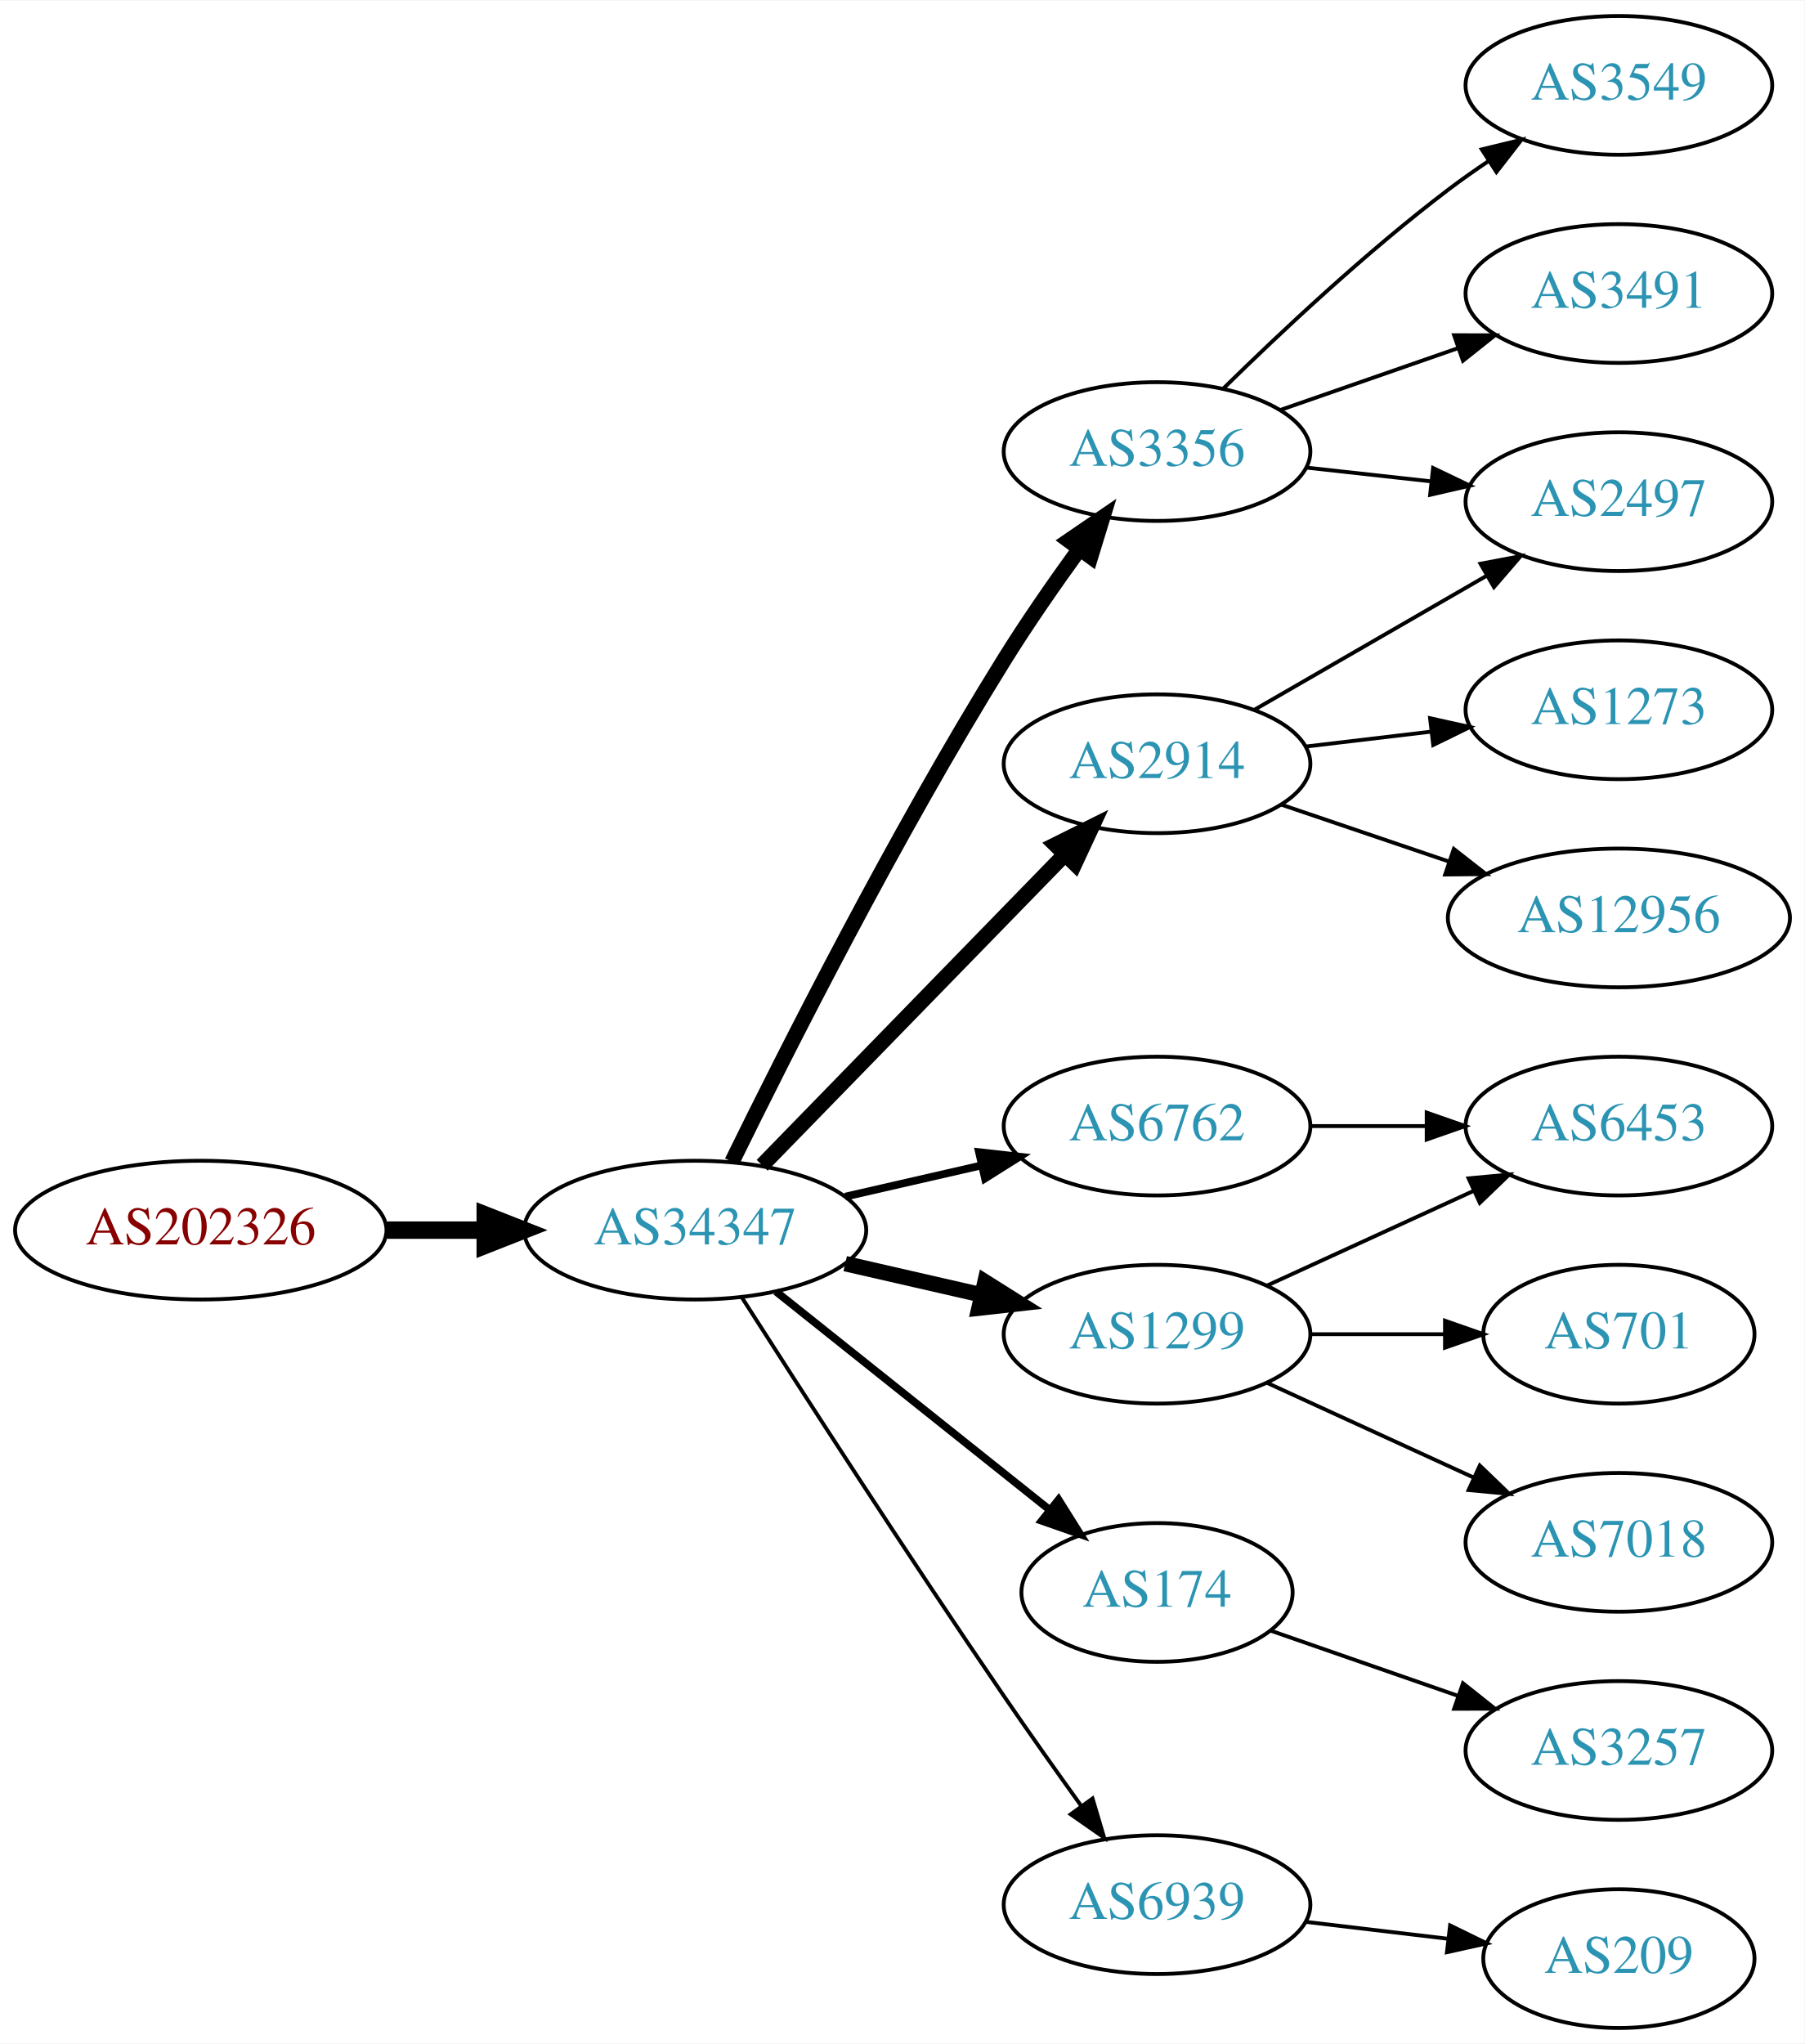
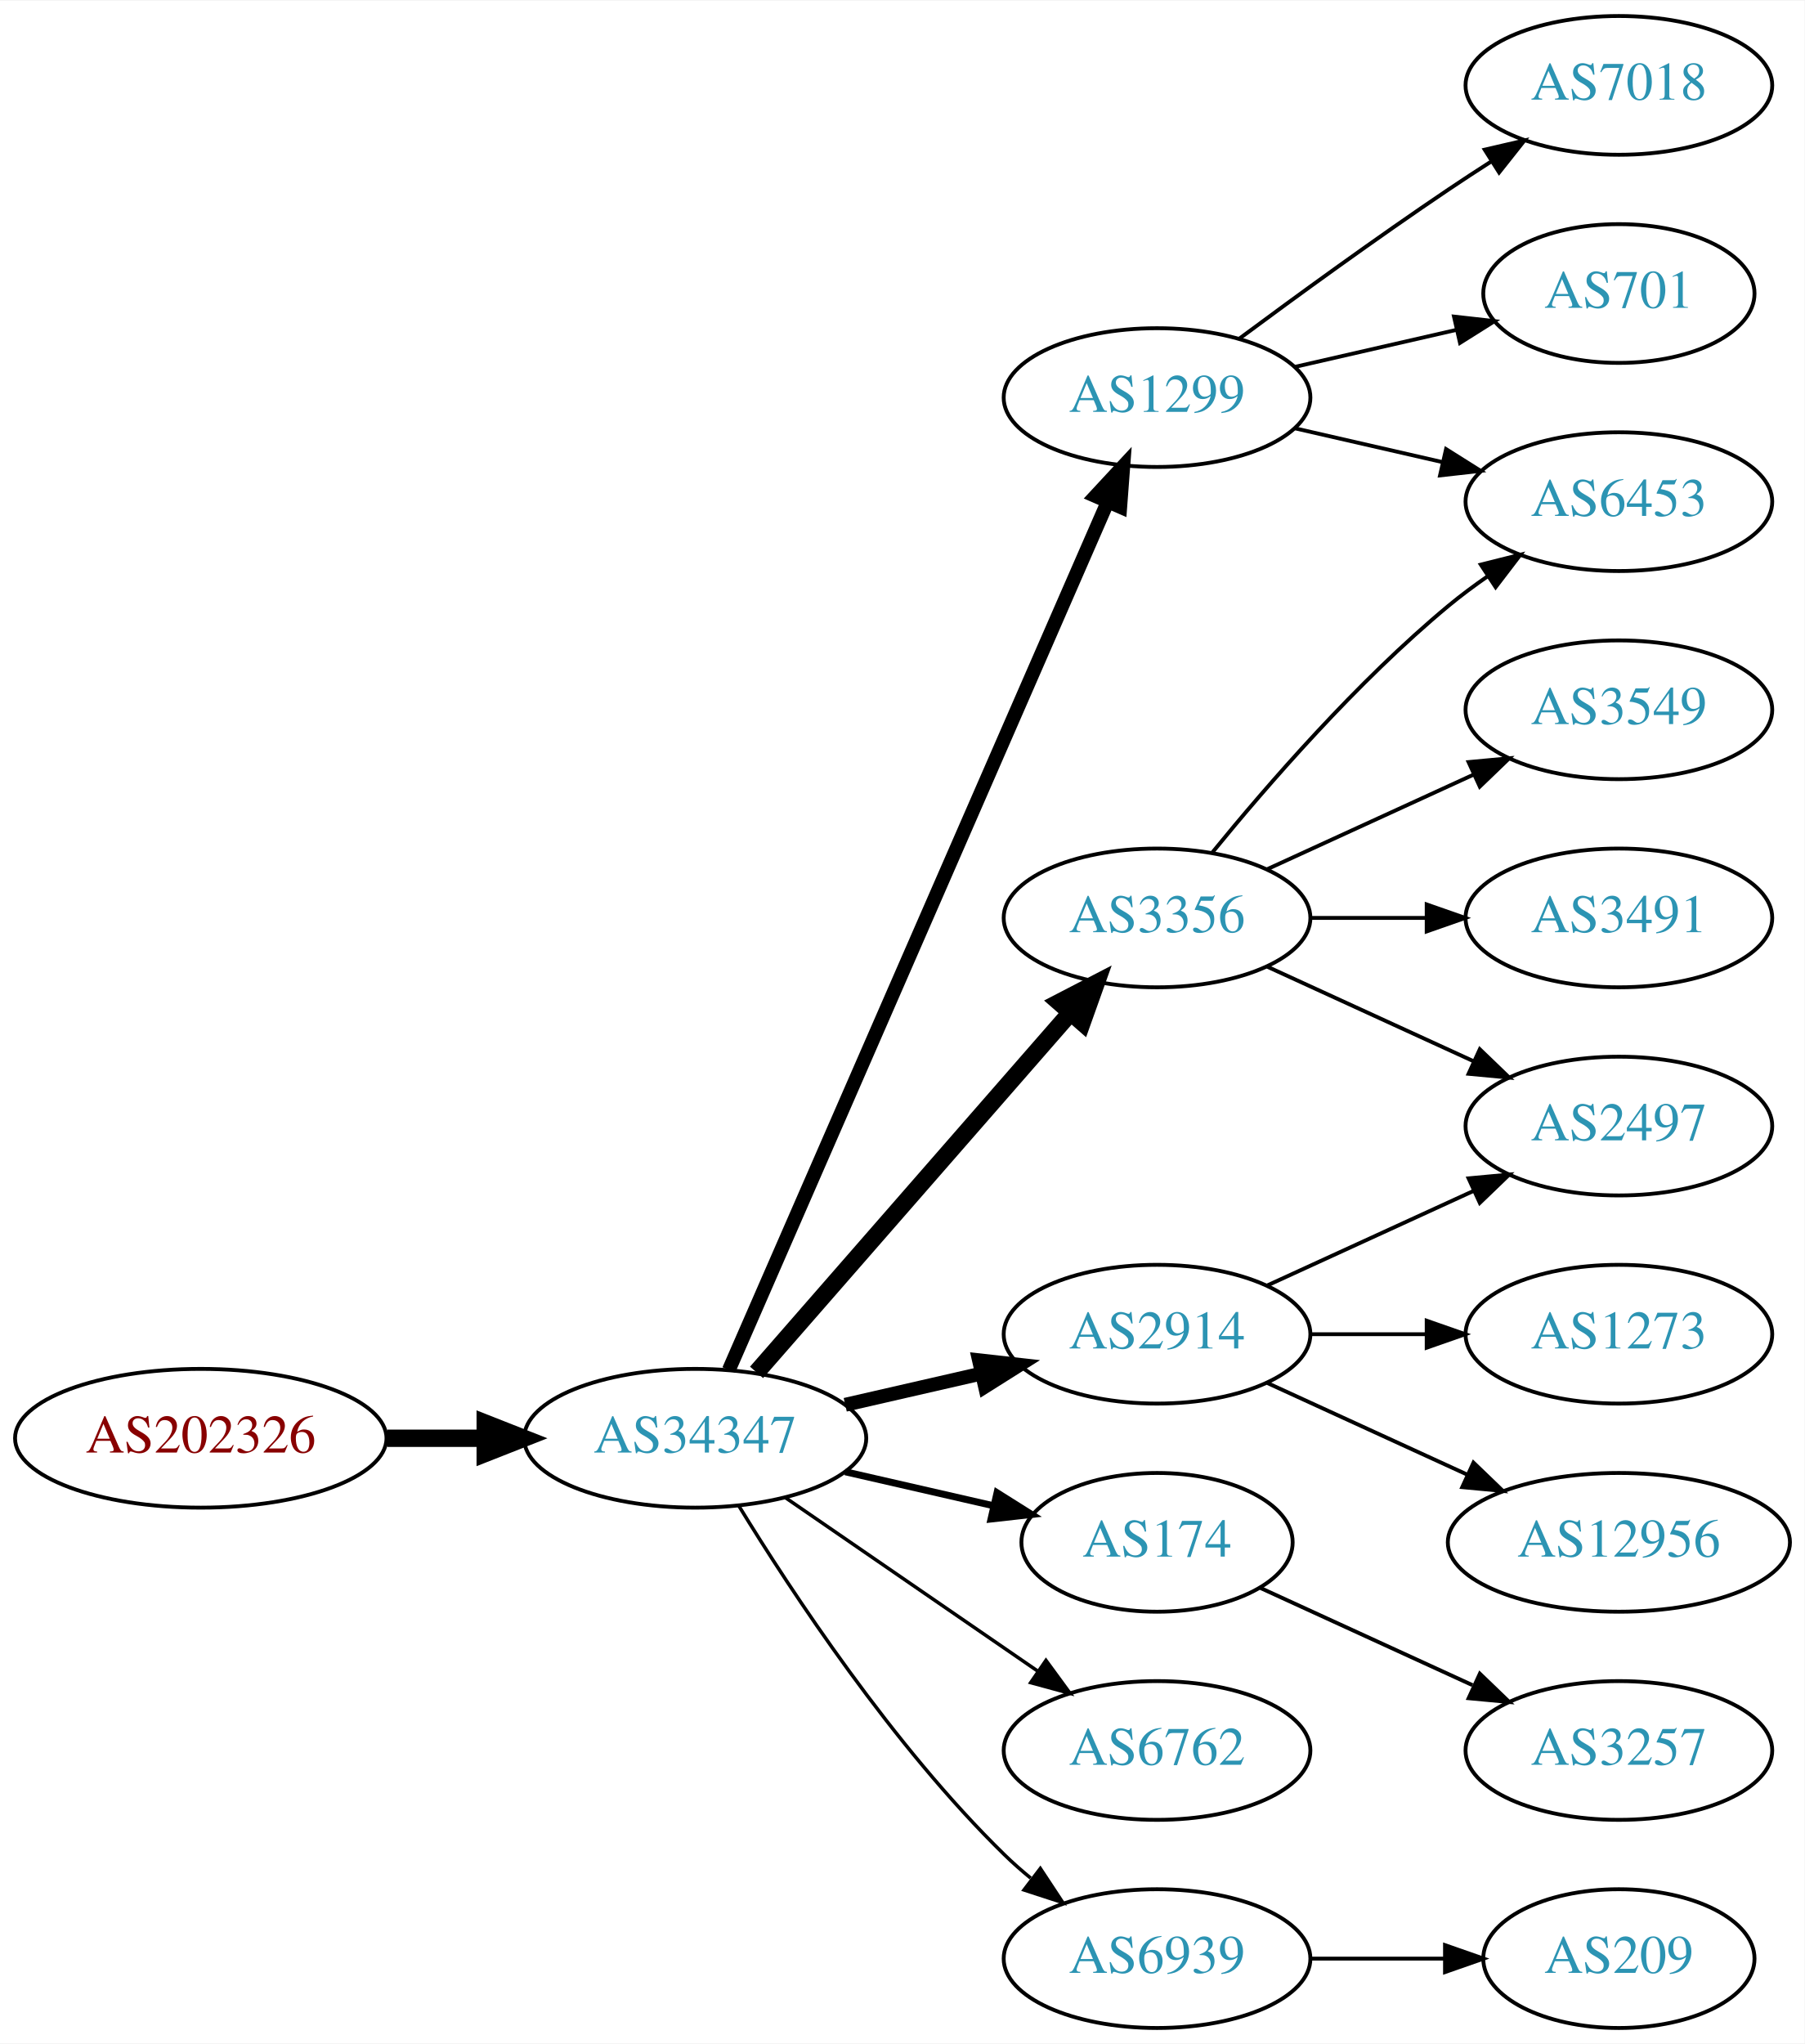
<svg xmlns="http://www.w3.org/2000/svg" xmlns:xlink="http://www.w3.org/1999/xlink" width="468pt" height="530pt" viewBox="0.00 0.00 468.27 530.00">
  <g id="graph0" class="graph" transform="scale(1 1) rotate(0) translate(4 526)">
    <polygon fill="white" stroke="none" points="-4,4 -4,-526 464.269,-526 464.269,4 -4,4" />
    <g id="node1" class="node">
      <g id="a_node1">
        <a xlink:href="/asn/202326" xlink:title="AS202326 ~ odissea [AT]">
-           <ellipse fill="#ffffff" stroke="black" cx="48.096" cy="-207" rx="48.192" ry="18" />
-           <text text-anchor="middle" x="48.096" y="-203.3" font-family="Times,serif" font-size="14.00" fill="#880000">AS202326</text>
+           <ellipse fill="#ffffff" stroke="black" cx="48.096" cy="-153" rx="48.192" ry="18" />
+           <text text-anchor="middle" x="48.096" y="-149.3" font-family="Times,serif" font-size="14.00" fill="#880000">AS202326</text>
        </a>
      </g>
    </g>
    <g id="node2" class="node">
      <g id="a_node2">
        <a xlink:href="/asn/34347" xlink:title="AS34347 ~ Stadtwerke Hall in Tirol GmbH [AT]">
-           <ellipse fill="#ffffff" stroke="black" cx="176.388" cy="-207" rx="44.393" ry="18" />
-           <text text-anchor="middle" x="176.388" y="-203.3" font-family="Times,serif" font-size="14.00" fill="#2c94b3">AS34347</text>
+           <ellipse fill="#ffffff" stroke="black" cx="176.388" cy="-153" rx="44.393" ry="18" />
+           <text text-anchor="middle" x="176.388" y="-149.3" font-family="Times,serif" font-size="14.00" fill="#2c94b3">AS34347</text>
        </a>
      </g>
    </g>
    <g id="edge1" class="edge">
-       <path fill="none" stroke="black" stroke-width="4.5" d="M96.481,-207C104.742,-207 113.386,-207 121.799,-207" />
-       <polygon fill="black" stroke="black" stroke-width="4.5" points="121.904,-210.938 131.904,-207 121.904,-203.063 121.904,-210.938" />
+       <path fill="none" stroke="black" stroke-width="4.5" d="M96.481,-153C104.742,-153 113.386,-153 121.799,-153" />
+       <polygon fill="black" stroke="black" stroke-width="4.5" points="121.904,-156.938 131.904,-153 121.904,-149.063 121.904,-156.938" />
    </g>
    <g id="node3" class="node">
      <g id="a_node3">
-         <a xlink:href="/asn/3356" xlink:title="AS3356 ~ Level 3 Parent, LLC [US]">
-           <ellipse fill="#ffffff" stroke="black" cx="296.23" cy="-409" rx="39.794" ry="18" />
-           <text text-anchor="middle" x="296.23" y="-405.3" font-family="Times,serif" font-size="14.00" fill="#2c94b3">AS3356</text>
+         <a xlink:href="/asn/1299" xlink:title="AS1299 ~ Telia Carrier [EU]">
+           <ellipse fill="#ffffff" stroke="black" cx="296.23" cy="-423" rx="39.794" ry="18" />
+           <text text-anchor="middle" x="296.23" y="-419.3" font-family="Times,serif" font-size="14.00" fill="#2c94b3">AS1299</text>
        </a>
      </g>
    </g>
    <g id="edge2" class="edge">
-       <path fill="none" stroke="black" stroke-width="4" d="M185.939,-224.73C199.745,-252.928 228.271,-309.463 256.584,-355 262.58,-364.645 269.685,-374.864 276.157,-383.786" />
-       <polygon fill="black" stroke="black" stroke-width="4" points="273.367,-385.9 282.111,-391.883 279.006,-381.753 273.367,-385.9" />
+       <path fill="none" stroke="black" stroke-width="3.6" d="M185.12,-170.715C205.221,-216.771 259.229,-340.514 283.332,-395.739" />
+       <polygon fill="black" stroke="black" stroke-width="3.6" points="280.262,-397.454 287.47,-405.219 286.677,-394.654 280.262,-397.454" />
    </g>
    <g id="node4" class="node">
      <g id="a_node4">
-         <a xlink:href="/asn/1299" xlink:title="AS1299 ~ Telia Carrier [EU]">
-           <ellipse fill="#ffffff" stroke="black" cx="296.23" cy="-180" rx="39.794" ry="18" />
-           <text text-anchor="middle" x="296.23" y="-176.3" font-family="Times,serif" font-size="14.00" fill="#2c94b3">AS1299</text>
+         <a xlink:href="/asn/3356" xlink:title="AS3356 ~ Level 3 Parent, LLC [US]">
+           <ellipse fill="#ffffff" stroke="black" cx="296.23" cy="-288" rx="39.794" ry="18" />
+           <text text-anchor="middle" x="296.23" y="-284.3" font-family="Times,serif" font-size="14.00" fill="#2c94b3">AS3356</text>
        </a>
      </g>
    </g>
    <g id="edge3" class="edge">
-       <path fill="none" stroke="black" stroke-width="4" d="M215.322,-198.308C226.563,-195.733 238.976,-192.889 250.599,-190.226" />
-       <polygon fill="black" stroke="black" stroke-width="4" points="251.595,-193.588 260.56,-187.943 250.031,-186.765 251.595,-193.588" />
+       <path fill="none" stroke="black" stroke-width="4.5" d="M192.312,-170.098C212.855,-193.631 249.974,-236.155 273.571,-263.187" />
+       <polygon fill="black" stroke="black" stroke-width="4.5" points="270.884,-266.097 280.426,-271.041 276.817,-260.918 270.884,-266.097" />
    </g>
    <g id="node5" class="node">
      <g id="a_node5">
-         <a xlink:href="/asn/174" xlink:title="AS174 ~ Cogent Communications [US]">
-           <ellipse fill="#ffffff" stroke="black" cx="296.23" cy="-113" rx="35.194" ry="18" />
-           <text text-anchor="middle" x="296.23" y="-109.3" font-family="Times,serif" font-size="14.00" fill="#2c94b3">AS174</text>
+         <a xlink:href="/asn/2914" xlink:title="AS2914 ~ NTT America, Inc. [US]">
+           <ellipse fill="#ffffff" stroke="black" cx="296.23" cy="-180" rx="39.794" ry="18" />
+           <text text-anchor="middle" x="296.23" y="-176.3" font-family="Times,serif" font-size="14.00" fill="#2c94b3">AS2914</text>
        </a>
      </g>
    </g>
    <g id="edge4" class="edge">
-       <path fill="none" stroke="black" stroke-width="2" d="M197.378,-191.054C216.942,-175.448 246.872,-151.574 268.479,-134.339" />
-       <polygon fill="black" stroke="black" stroke-width="2" points="270.678,-137.062 276.313,-128.09 266.313,-131.589 270.678,-137.062" />
+       <path fill="none" stroke="black" stroke-width="3.6" d="M215.322,-161.692C226.563,-164.267 238.976,-167.111 250.599,-169.774" />
+       <polygon fill="black" stroke="black" stroke-width="3.6" points="250.031,-173.235 260.56,-172.057 251.595,-166.412 250.031,-173.235" />
    </g>
    <g id="node6" class="node">
      <g id="a_node6">
-         <a xlink:href="/asn/2914" xlink:title="AS2914 ~ NTT America, Inc. [US]">
-           <ellipse fill="#ffffff" stroke="black" cx="296.23" cy="-328" rx="39.794" ry="18" />
-           <text text-anchor="middle" x="296.23" y="-324.3" font-family="Times,serif" font-size="14.00" fill="#2c94b3">AS2914</text>
+         <a xlink:href="/asn/174" xlink:title="AS174 ~ Cogent Communications [US]">
+           <ellipse fill="#ffffff" stroke="black" cx="296.23" cy="-126" rx="35.194" ry="18" />
+           <text text-anchor="middle" x="296.23" y="-122.3" font-family="Times,serif" font-size="14.00" fill="#2c94b3">AS174</text>
        </a>
      </g>
    </g>
    <g id="edge5" class="edge">
-       <path fill="none" stroke="black" stroke-width="4" d="M193.773,-223.825C214.203,-244.802 249.241,-280.778 272.321,-304.477" />
-       <polygon fill="black" stroke="black" stroke-width="4" points="269.876,-306.983 279.36,-311.705 274.891,-302.099 269.876,-306.983" />
+       <path fill="none" stroke="black" stroke-width="1.8" d="M215.322,-144.308C227.639,-141.486 241.364,-138.342 253.915,-135.466" />
+       <polygon fill="black" stroke="black" stroke-width="1.8" points="254.714,-138.874 263.68,-133.229 253.15,-132.051 254.714,-138.874" />
    </g>
    <g id="node7" class="node">
      <g id="a_node7">
        <a xlink:href="/asn/6762" xlink:title="AS6762 ~ TELECOM ITALIA SPARKLE S.p.A. [IT]">
-           <ellipse fill="#ffffff" stroke="black" cx="296.23" cy="-234" rx="39.794" ry="18" />
-           <text text-anchor="middle" x="296.23" y="-230.3" font-family="Times,serif" font-size="14.00" fill="#2c94b3">AS6762</text>
+           <ellipse fill="#ffffff" stroke="black" cx="296.23" cy="-72" rx="39.794" ry="18" />
+           <text text-anchor="middle" x="296.23" y="-68.3" font-family="Times,serif" font-size="14.00" fill="#2c94b3">AS6762</text>
        </a>
      </g>
    </g>
    <g id="edge6" class="edge">
-       <path fill="none" stroke="black" stroke-width="2" d="M215.322,-215.692C226.563,-218.267 238.976,-221.111 250.599,-223.774" />
-       <polygon fill="black" stroke="black" stroke-width="2" points="250.031,-227.235 260.56,-226.057 251.595,-220.412 250.031,-227.235" />
+       <path fill="none" stroke="black" stroke-width="0.9" d="M199.83,-137.574C218.412,-124.802 244.972,-106.545 265.352,-92.537" />
+       <polygon fill="black" stroke="black" stroke-width="0.9" points="267.408,-95.371 273.666,-86.822 263.443,-89.602 267.408,-95.371" />
    </g>
    <g id="node8" class="node">
      <g id="a_node8">
        <a xlink:href="/asn/6939" xlink:title="AS6939 ~ Hurricane Electric LLC [US]">
-           <ellipse fill="#ffffff" stroke="black" cx="296.23" cy="-32" rx="39.794" ry="18" />
-           <text text-anchor="middle" x="296.23" y="-28.3" font-family="Times,serif" font-size="14.00" fill="#2c94b3">AS6939</text>
+           <ellipse fill="#ffffff" stroke="black" cx="296.23" cy="-18" rx="39.794" ry="18" />
+           <text text-anchor="middle" x="296.23" y="-14.3" font-family="Times,serif" font-size="14.00" fill="#2c94b3">AS6939</text>
        </a>
      </g>
    </g>
    <g id="edge7" class="edge">
-       <path fill="none" stroke="black" d="M188.442,-189.618C203.549,-165.979 231.621,-122.461 256.584,-86 263,-76.629 270.201,-66.473 276.633,-57.525" />
-       <polygon fill="black" stroke="black" points="279.497,-59.537 282.513,-49.38 273.822,-55.439 279.497,-59.537" />
+       <path fill="none" stroke="black" stroke-width="0.9" d="M187.653,-135.56C201.462,-113.009 227.651,-73.278 256.584,-45 258.724,-42.908 261.041,-40.863 263.441,-38.895" />
+       <polygon fill="black" stroke="black" stroke-width="0.9" points="265.951,-41.382 271.782,-32.536 261.708,-35.815 265.951,-41.382" />
    </g>
    <g id="node9" class="node">
      <g id="a_node9">
-         <a xlink:href="/asn/3549" xlink:title="AS3549 ~ Level 3 Parent, LLC [US]">
+         <a xlink:href="/asn/7018" xlink:title="AS7018 ~ AT&amp;T Services, Inc. [US]">
          <ellipse fill="#ffffff" stroke="black" cx="416.073" cy="-504" rx="39.794" ry="18" />
-           <text text-anchor="middle" x="416.073" y="-500.3" font-family="Times,serif" font-size="14.00" fill="#2c94b3">AS3549</text>
+           <text text-anchor="middle" x="416.073" y="-500.3" font-family="Times,serif" font-size="14.00" fill="#2c94b3">AS7018</text>
        </a>
      </g>
    </g>
    <g id="edge8" class="edge">
-       <path fill="none" stroke="black" d="M313.378,-425.296C328.015,-439.671 350.504,-460.795 371.877,-477 375.206,-479.525 378.779,-482.037 382.39,-484.456" />
-       <polygon fill="black" stroke="black" points="380.496,-487.399 390.793,-489.892 384.298,-481.522 380.496,-487.399" />
+       <path fill="none" stroke="black" d="M317.56,-438.277C332.423,-449.304 353.167,-464.407 371.877,-477 375.426,-479.389 379.176,-481.839 382.924,-484.242" />
+       <polygon fill="black" stroke="black" points="381.251,-487.325 391.573,-489.712 384.993,-481.409 381.251,-487.325" />
    </g>
    <g id="node10" class="node">
      <g id="a_node10">
-         <a xlink:href="/asn/2497" xlink:title="AS2497 ~ Internet Initiative Japan Inc. [JP]">
+         <a xlink:href="/asn/6453" xlink:title="AS6453 ~ TATA COMMUNICATIONS (AMERICA) INC [US]">
          <ellipse fill="#ffffff" stroke="black" cx="416.073" cy="-396" rx="39.794" ry="18" />
-           <text text-anchor="middle" x="416.073" y="-392.3" font-family="Times,serif" font-size="14.00" fill="#2c94b3">AS2497</text>
+           <text text-anchor="middle" x="416.073" y="-392.3" font-family="Times,serif" font-size="14.00" fill="#2c94b3">AS6453</text>
        </a>
      </g>
    </g>
    <g id="edge9" class="edge">
-       <path fill="none" stroke="black" d="M334.84,-404.851C345.151,-403.713 356.469,-402.465 367.269,-401.274" />
-       <polygon fill="black" stroke="black" points="367.86,-404.73 377.416,-400.154 367.092,-397.772 367.86,-404.73" />
+       <path fill="none" stroke="black" d="M331.949,-415.045C343.949,-412.296 357.57,-409.175 370.263,-406.267" />
+       <polygon fill="black" stroke="black" points="371.229,-409.636 380.194,-403.991 369.665,-402.813 371.229,-409.636" />
    </g>
    <g id="node11" class="node">
      <g id="a_node11">
+         <a xlink:href="/asn/701" xlink:title="AS701 ~ UUNET [US]">
+           <ellipse fill="#ffffff" stroke="black" cx="416.073" cy="-450" rx="35.194" ry="18" />
+           <text text-anchor="middle" x="416.073" y="-446.3" font-family="Times,serif" font-size="14.00" fill="#2c94b3">AS701</text>
+         </a>
+       </g>
+     </g>
+     <g id="edge10" class="edge">
+       <path fill="none" stroke="black" d="M331.949,-430.955C345.042,-433.955 360.064,-437.396 373.705,-440.522" />
+       <polygon fill="black" stroke="black" points="373.283,-444.016 383.812,-442.838 374.846,-437.193 373.283,-444.016" />
+     </g>
+     <g id="edge15" class="edge">
+       <path fill="none" stroke="black" d="M310.649,-305.065C324.764,-322.375 348.178,-349.345 371.877,-369 375.093,-371.668 378.594,-374.27 382.164,-376.741" />
+       <polygon fill="black" stroke="black" points="380.242,-379.666 390.52,-382.236 384.088,-373.817 380.242,-379.666" />
+     </g>
+     <g id="node13" class="node">
+       <g id="a_node13">
+         <a xlink:href="/asn/2497" xlink:title="AS2497 ~ Internet Initiative Japan Inc. [JP]">
+           <ellipse fill="#ffffff" stroke="black" cx="416.073" cy="-234" rx="39.794" ry="18" />
+           <text text-anchor="middle" x="416.073" y="-230.3" font-family="Times,serif" font-size="14.00" fill="#2c94b3">AS2497</text>
+         </a>
+       </g>
+     </g>
+     <g id="edge17" class="edge">
+       <path fill="none" stroke="black" d="M324.859,-275.339C340.816,-268.027 361.087,-258.739 378.369,-250.819" />
+       <polygon fill="black" stroke="black" points="379.984,-253.929 387.617,-246.581 377.068,-247.565 379.984,-253.929" />
+     </g>
+     <g id="node15" class="node">
+       <g id="a_node15">
+         <a xlink:href="/asn/3549" xlink:title="AS3549 ~ Level 3 Parent, LLC [US]">
+           <ellipse fill="#ffffff" stroke="black" cx="416.073" cy="-342" rx="39.794" ry="18" />
+           <text text-anchor="middle" x="416.073" y="-338.3" font-family="Times,serif" font-size="14.00" fill="#2c94b3">AS3549</text>
+         </a>
+       </g>
+     </g>
+     <g id="edge14" class="edge">
+       <path fill="none" stroke="black" d="M324.859,-300.661C340.816,-307.973 361.087,-317.261 378.369,-325.181" />
+       <polygon fill="black" stroke="black" points="377.068,-328.435 387.617,-329.419 379.984,-322.071 377.068,-328.435" />
+     </g>
+     <g id="node16" class="node">
+       <g id="a_node16">
        <a xlink:href="/asn/3491" xlink:title="AS3491 ~ PCCW Global, Inc. [US]">
-           <ellipse fill="#ffffff" stroke="black" cx="416.073" cy="-450" rx="39.794" ry="18" />
-           <text text-anchor="middle" x="416.073" y="-446.3" font-family="Times,serif" font-size="14.00" fill="#2c94b3">AS3491</text>
-         </a>
-       </g>
-     </g>
-     <g id="edge10" class="edge">
-       <path fill="none" stroke="black" d="M328.192,-419.772C342.289,-424.677 359.165,-430.548 374.278,-435.807" />
-       <polygon fill="black" stroke="black" points="373.314,-439.177 383.909,-439.157 375.614,-432.566 373.314,-439.177" />
+           <ellipse fill="#ffffff" stroke="black" cx="416.073" cy="-288" rx="39.794" ry="18" />
+           <text text-anchor="middle" x="416.073" y="-284.3" font-family="Times,serif" font-size="14.00" fill="#2c94b3">AS3491</text>
+         </a>
+       </g>
+     </g>
+     <g id="edge16" class="edge">
+       <path fill="none" stroke="black" d="M336.143,-288C345.696,-288 356.046,-288 366.008,-288" />
+       <polygon fill="black" stroke="black" points="366.201,-291.5 376.201,-288 366.201,-284.5 366.201,-291.5" />
    </g>
    <g id="node12" class="node">
      <g id="a_node12">
-         <a xlink:href="/asn/6453" xlink:title="AS6453 ~ TATA COMMUNICATIONS (AMERICA) INC [US]">
-           <ellipse fill="#ffffff" stroke="black" cx="416.073" cy="-234" rx="39.794" ry="18" />
-           <text text-anchor="middle" x="416.073" y="-230.3" font-family="Times,serif" font-size="14.00" fill="#2c94b3">AS6453</text>
+         <a xlink:href="/asn/1273" xlink:title="AS1273 ~ Vodafone Group PLC [EU]">
+           <ellipse fill="#ffffff" stroke="black" cx="416.073" cy="-180" rx="39.794" ry="18" />
+           <text text-anchor="middle" x="416.073" y="-176.3" font-family="Times,serif" font-size="14.00" fill="#2c94b3">AS1273</text>
        </a>
      </g>
    </g>
    <g id="edge11" class="edge">
+       <path fill="none" stroke="black" d="M336.143,-180C345.696,-180 356.046,-180 366.008,-180" />
+       <polygon fill="black" stroke="black" points="366.201,-183.5 376.201,-180 366.201,-176.5 366.201,-183.5" />
+     </g>
+     <g id="edge12" class="edge">
      <path fill="none" stroke="black" d="M324.859,-192.661C340.816,-199.973 361.087,-209.261 378.369,-217.181" />
      <polygon fill="black" stroke="black" points="377.068,-220.435 387.617,-221.419 379.984,-214.071 377.068,-220.435" />
    </g>
-     <g id="node13" class="node">
-       <g id="a_node13">
-         <a xlink:href="/asn/701" xlink:title="AS701 ~ UUNET [US]">
-           <ellipse fill="#ffffff" stroke="black" cx="416.073" cy="-180" rx="35.194" ry="18" />
-           <text text-anchor="middle" x="416.073" y="-176.3" font-family="Times,serif" font-size="14.00" fill="#2c94b3">AS701</text>
-         </a>
-       </g>
-     </g>
-     <g id="edge12" class="edge">
-       <path fill="none" stroke="black" d="M336.143,-180C347.23,-180 359.389,-180 370.771,-180" />
-       <polygon fill="black" stroke="black" points="370.953,-183.5 380.953,-180 370.953,-176.5 370.953,-183.5" />
-     </g>
    <g id="node14" class="node">
      <g id="a_node14">
-         <a xlink:href="/asn/7018" xlink:title="AS7018 ~ AT&amp;T Services, Inc. [US]">
-           <ellipse fill="#ffffff" stroke="black" cx="416.073" cy="-126" rx="39.794" ry="18" />
-           <text text-anchor="middle" x="416.073" y="-122.3" font-family="Times,serif" font-size="14.00" fill="#2c94b3">AS7018</text>
+         <a xlink:href="/asn/12956" xlink:title="AS12956 ~ TELXIUS [ES]">
+           <ellipse fill="#ffffff" stroke="black" cx="416.073" cy="-126" rx="44.393" ry="18" />
+           <text text-anchor="middle" x="416.073" y="-122.3" font-family="Times,serif" font-size="14.00" fill="#2c94b3">AS12956</text>
        </a>
      </g>
    </g>
    <g id="edge13" class="edge">
-       <path fill="none" stroke="black" d="M324.859,-167.339C340.816,-160.027 361.087,-150.739 378.369,-142.819" />
-       <polygon fill="black" stroke="black" points="379.984,-145.929 387.617,-138.581 377.068,-139.565 379.984,-145.929" />
+       <path fill="none" stroke="black" d="M324.859,-167.339C340.357,-160.238 359.923,-151.272 376.87,-143.506" />
+       <polygon fill="black" stroke="black" points="378.34,-146.683 385.973,-139.335 375.424,-140.319 378.34,-146.683" />
    </g>
    <g id="node17" class="node">
      <g id="a_node17">
        <a xlink:href="/asn/3257" xlink:title="AS3257 ~ GTT [DE]">
          <ellipse fill="#ffffff" stroke="black" cx="416.073" cy="-72" rx="39.794" ry="18" />
          <text text-anchor="middle" x="416.073" y="-68.3" font-family="Times,serif" font-size="14.00" fill="#2c94b3">AS3257</text>
        </a>
      </g>
    </g>
-     <g id="edge17" class="edge">
-       <path fill="none" stroke="black" d="M325.757,-103.075C340.31,-98.011 358.271,-91.763 374.26,-86.2" />
-       <polygon fill="black" stroke="black" points="375.619,-89.433 383.913,-82.841 373.319,-82.821 375.619,-89.433" />
-     </g>
-     <g id="edge14" class="edge">
-       <path fill="none" stroke="black" d="M321.362,-341.925C338.801,-351.988 362.575,-365.707 381.813,-376.808" />
-       <polygon fill="black" stroke="black" points="380.158,-379.893 390.568,-381.86 383.656,-373.83 380.158,-379.893" />
-     </g>
-     <g id="node15" class="node">
-       <g id="a_node15">
-         <a xlink:href="/asn/1273" xlink:title="AS1273 ~ Vodafone Group PLC [EU]">
-           <ellipse fill="#ffffff" stroke="black" cx="416.073" cy="-342" rx="39.794" ry="18" />
-           <text text-anchor="middle" x="416.073" y="-338.3" font-family="Times,serif" font-size="14.00" fill="#2c94b3">AS1273</text>
-         </a>
-       </g>
-     </g>
-     <g id="edge15" class="edge">
-       <path fill="none" stroke="black" d="M334.84,-332.468C345.151,-333.693 356.469,-335.038 367.269,-336.321" />
-       <polygon fill="black" stroke="black" points="367.073,-339.822 377.416,-337.526 367.898,-332.871 367.073,-339.822" />
-     </g>
-     <g id="node16" class="node">
-       <g id="a_node16">
-         <a xlink:href="/asn/12956" xlink:title="AS12956 ~ TELXIUS [ES]">
-           <ellipse fill="#ffffff" stroke="black" cx="416.073" cy="-288" rx="44.393" ry="18" />
-           <text text-anchor="middle" x="416.073" y="-284.3" font-family="Times,serif" font-size="14.00" fill="#2c94b3">AS12956</text>
-         </a>
-       </g>
-     </g>
-     <g id="edge16" class="edge">
-       <path fill="none" stroke="black" d="M328.5,-317.386C341.797,-312.872 357.523,-307.535 371.899,-302.655" />
-       <polygon fill="black" stroke="black" points="373.245,-305.894 381.589,-299.365 370.995,-299.265 373.245,-305.894" />
-     </g>
    <g id="edge18" class="edge">
-       <path fill="none" stroke="black" d="M336.143,-234C345.696,-234 356.046,-234 366.008,-234" />
-       <polygon fill="black" stroke="black" points="366.201,-237.5 376.201,-234 366.201,-230.5 366.201,-237.5" />
+       <path fill="none" stroke="black" d="M323.091,-114.149C339.212,-106.762 360.214,-97.138 378.079,-88.952" />
+       <polygon fill="black" stroke="black" points="379.998,-91.923 387.631,-84.575 377.082,-85.559 379.998,-91.923" />
    </g>
    <g id="node18" class="node">
      <g id="a_node18">
        <a xlink:href="/asn/209" xlink:title="AS209 ~ CenturyLink Communications, LLC [US]">
          <ellipse fill="#ffffff" stroke="black" cx="416.073" cy="-18" rx="35.194" ry="18" />
          <text text-anchor="middle" x="416.073" y="-14.3" font-family="Times,serif" font-size="14.00" fill="#2c94b3">AS209</text>
        </a>
      </g>
    </g>
    <g id="edge19" class="edge">
-       <path fill="none" stroke="black" d="M334.84,-27.532C346.51,-26.145 359.469,-24.606 371.508,-23.176" />
-       <polygon fill="black" stroke="black" points="372.279,-26.609 381.796,-21.953 371.453,-19.658 372.279,-26.609" />
+       <path fill="none" stroke="black" d="M336.143,-18C347.23,-18 359.389,-18 370.771,-18" />
+       <polygon fill="black" stroke="black" points="370.953,-21.5 380.953,-18 370.953,-14.5 370.953,-21.5" />
    </g>
  </g>
</svg>
